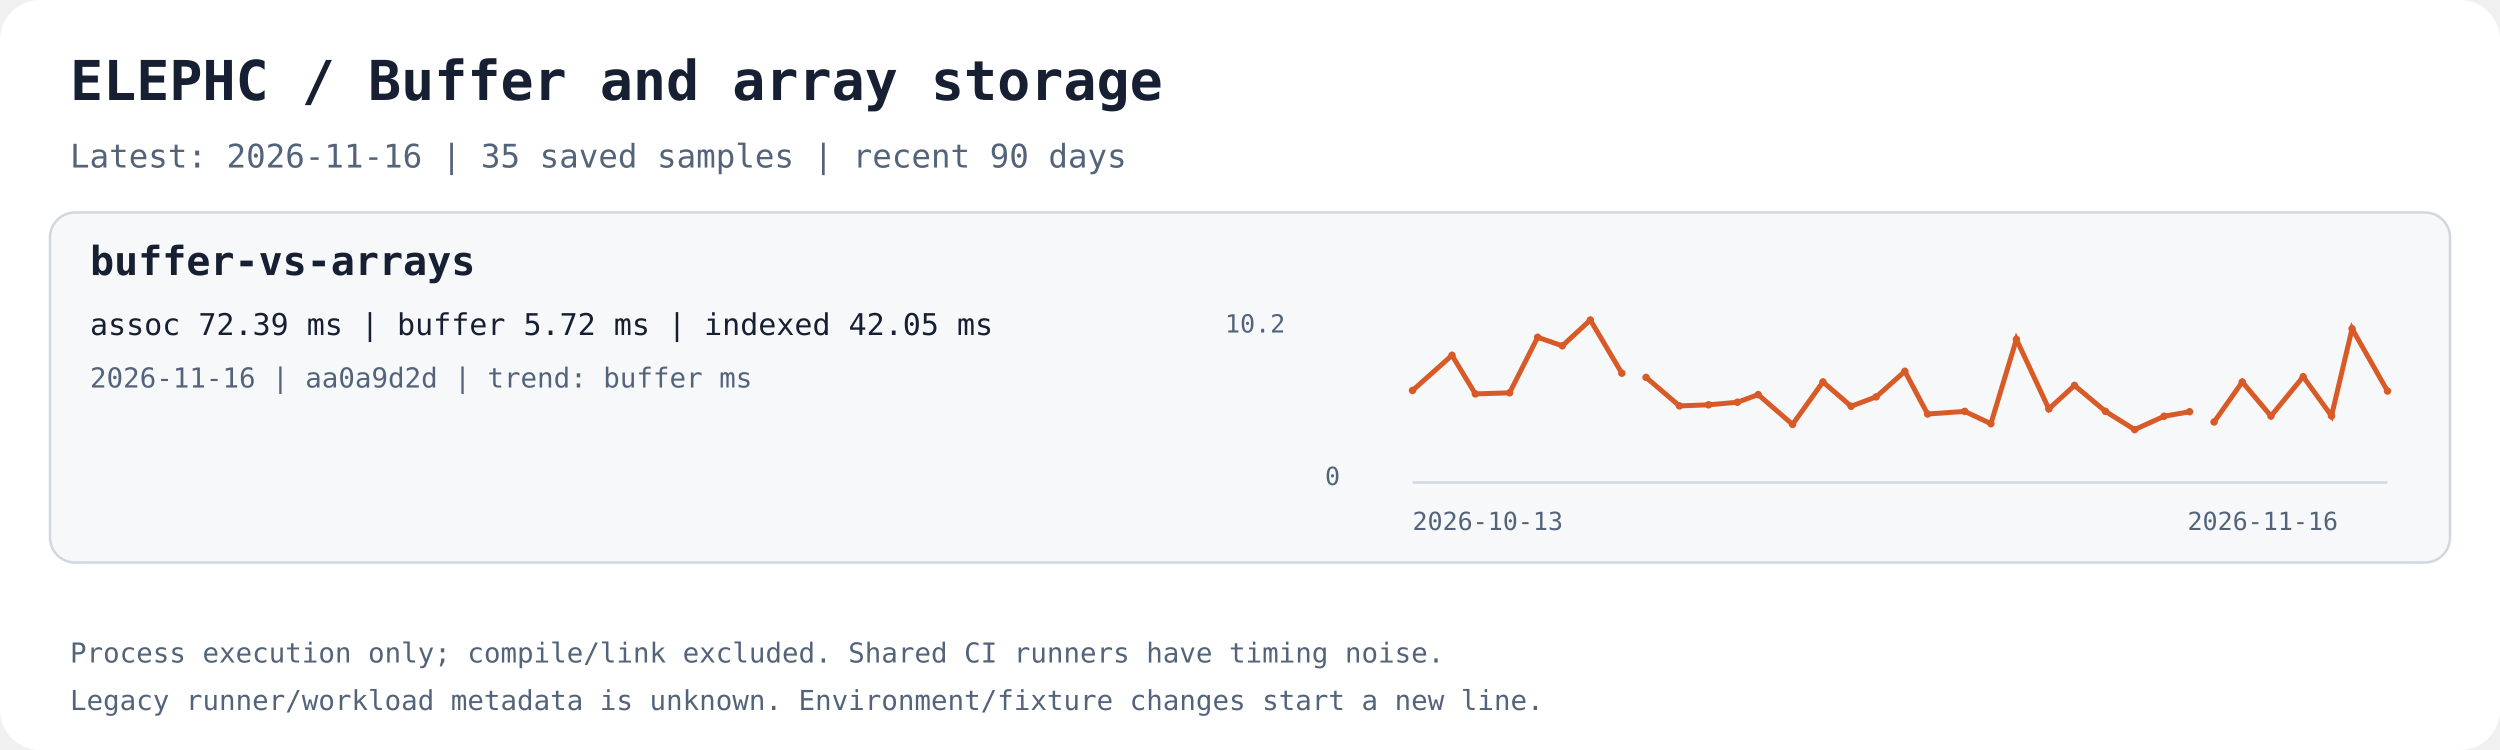
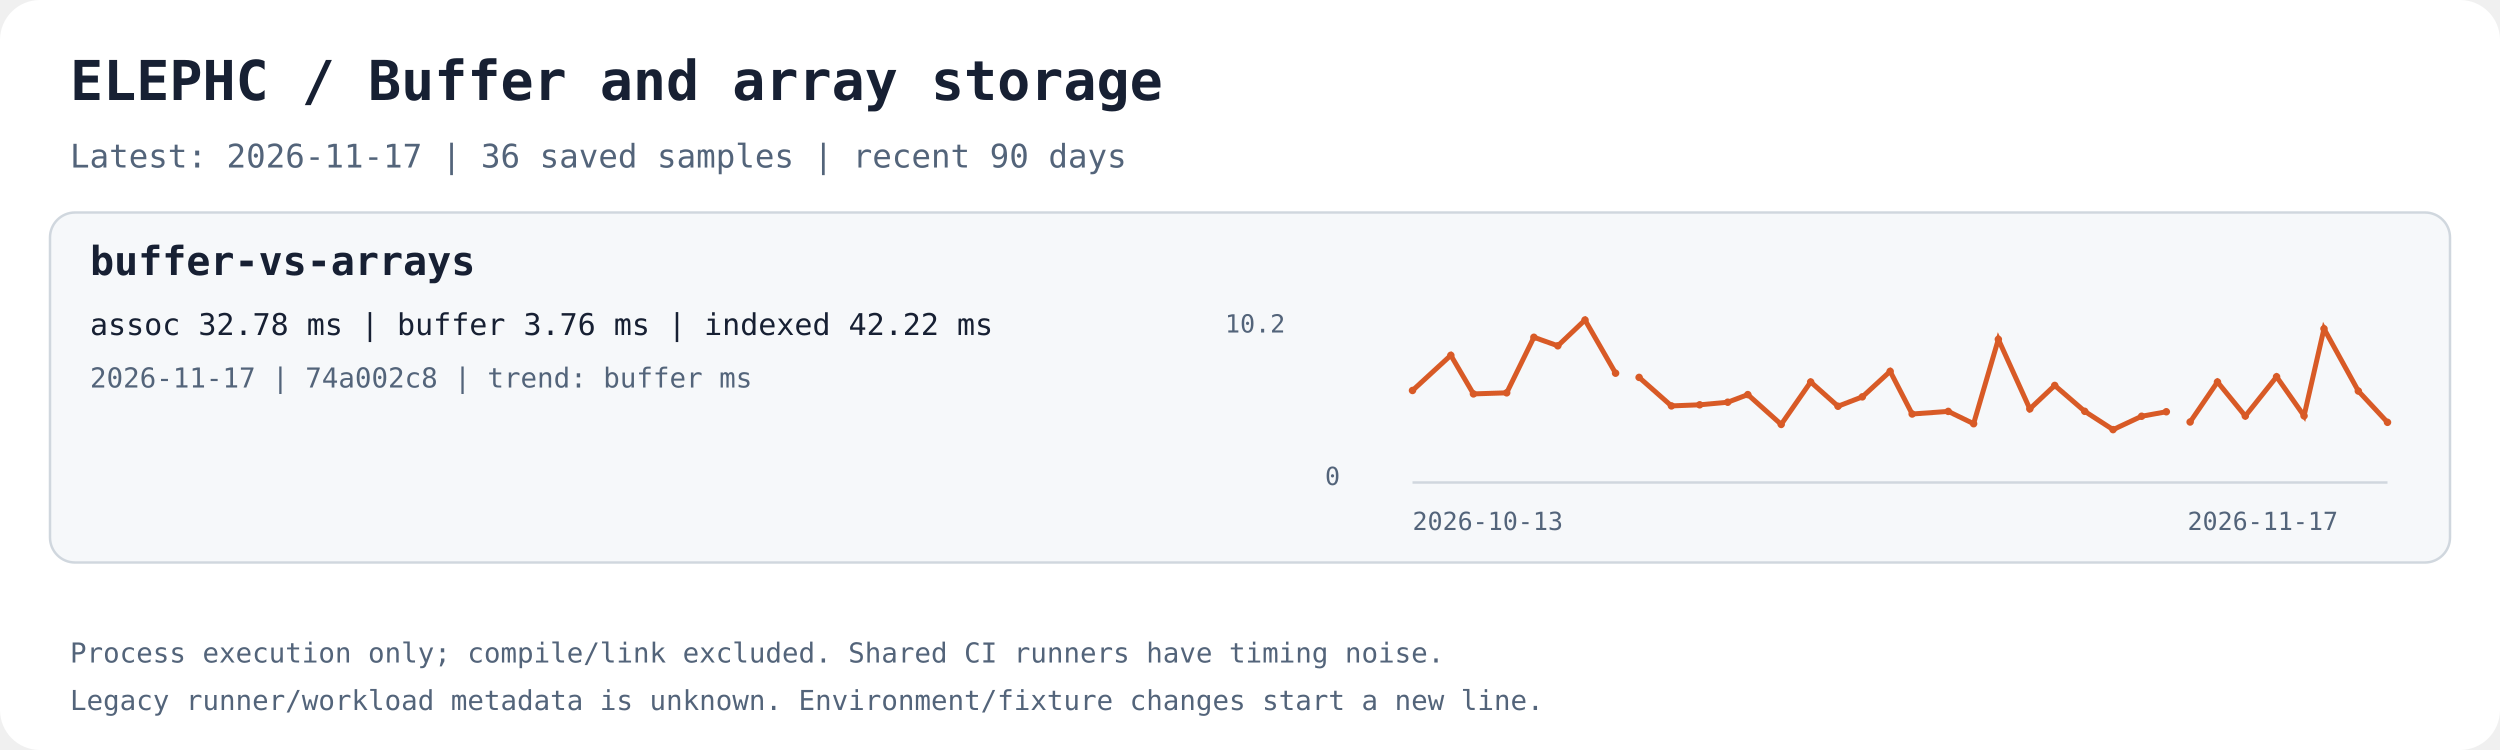
<svg xmlns="http://www.w3.org/2000/svg" width="1000" height="300" viewBox="0 0 1000 300" role="img" aria-labelledby="title desc">
  <rect width="1000" height="300" rx="16" fill="#ffffff" />
  <text x="28.0" y="40.0" fill="#172033" font-family="ui-monospace,monospace" font-size="22" font-weight="700">ELEPHC / Buffer and array storage</text>
-   <text x="28.0" y="67.0" fill="#53647a" font-family="ui-monospace,monospace" font-size="13" font-weight="400">Latest: 2026-11-16 | 35 saved samples | recent 90 days</text>
+   <text x="28.0" y="67.0" fill="#53647a" font-family="ui-monospace,monospace" font-size="13" font-weight="400">Latest: 2026-11-17 | 36 saved samples | recent 90 days</text>
  <rect x="20" y="85" width="960" height="140" rx="10" fill="#f6f8fa" stroke="#d0d7de" />
  <text x="36.0" y="110.0" fill="#172033" font-family="ui-monospace,monospace" font-size="16" font-weight="700">buffer-vs-arrays</text>
-   <text x="36.0" y="134.0" fill="#172033" font-family="ui-monospace,monospace" font-size="12" font-weight="400">assoc 72.39 ms | buffer 5.72 ms | indexed 42.05 ms</text>
-   <text x="36.0" y="155.0" fill="#53647a" font-family="ui-monospace,monospace" font-size="11" font-weight="400">2026-11-16 | aa0a9d2d | trend: buffer ms</text>
+   <text x="36.0" y="134.0" fill="#172033" font-family="ui-monospace,monospace" font-size="12" font-weight="400">assoc 32.78 ms | buffer 3.76 ms | indexed 42.22 ms</text>
+   <text x="36.0" y="155.0" fill="#53647a" font-family="ui-monospace,monospace" font-size="11" font-weight="400">2026-11-17 | 74a002c8 | trend: buffer ms</text>
  <path d="M565 193 H955" stroke="#d0d7de" fill="none" />
-   <polyline points="565.00,156.19 580.80,142.12 590.13,157.56 603.84,157.13 615.05,134.91 624.92,138.32 636.13,128.00 648.73,149.28" stroke="#d85a26" stroke-width="2" fill="none" />
+   <polyline points="565.00,156.19 580.33,142.12 589.38,157.56 602.68,157.13 613.56,134.91 623.13,138.32 634.00,128.00 646.23,149.28" stroke="#d85a26" stroke-width="2" fill="none" />
  <circle cx="565.00" cy="156.19" r="1.5" fill="#d85a26" />
-   <circle cx="580.80" cy="142.12" r="1.5" fill="#d85a26" />
-   <circle cx="590.13" cy="157.56" r="1.5" fill="#d85a26" />
-   <circle cx="603.84" cy="157.13" r="1.5" fill="#d85a26" />
-   <circle cx="615.05" cy="134.91" r="1.5" fill="#d85a26" />
-   <circle cx="624.92" cy="138.32" r="1.5" fill="#d85a26" />
-   <circle cx="636.13" cy="128.00" r="1.5" fill="#d85a26" />
-   <circle cx="648.73" cy="149.28" r="1.5" fill="#d85a26" />
-   <polyline points="658.43,150.96 671.77,162.36 683.42,161.92 694.97,160.89 703.27,157.84 717.02,169.77 729.18,152.78 740.44,162.50 750.47,158.74 761.94,148.53 771.03,165.60 785.90,164.56 796.35,169.48 806.56,135.73 819.54,163.56 829.80,154.17 842.17,164.53 853.86,171.85 865.63,166.50 875.82,164.70" stroke="#d85a26" stroke-width="2" fill="none" />
-   <circle cx="658.43" cy="150.96" r="1.5" fill="#d85a26" />
-   <circle cx="671.77" cy="162.36" r="1.5" fill="#d85a26" />
-   <circle cx="683.42" cy="161.92" r="1.5" fill="#d85a26" />
-   <circle cx="694.97" cy="160.89" r="1.5" fill="#d85a26" />
-   <circle cx="703.27" cy="157.84" r="1.5" fill="#d85a26" />
-   <circle cx="717.02" cy="169.77" r="1.5" fill="#d85a26" />
-   <circle cx="729.18" cy="152.78" r="1.5" fill="#d85a26" />
-   <circle cx="740.44" cy="162.50" r="1.5" fill="#d85a26" />
-   <circle cx="750.47" cy="158.74" r="1.5" fill="#d85a26" />
-   <circle cx="761.94" cy="148.53" r="1.5" fill="#d85a26" />
-   <circle cx="771.03" cy="165.60" r="1.5" fill="#d85a26" />
-   <circle cx="785.90" cy="164.56" r="1.5" fill="#d85a26" />
-   <circle cx="796.35" cy="169.48" r="1.5" fill="#d85a26" />
-   <circle cx="806.56" cy="135.73" r="1.5" fill="#d85a26" />
-   <circle cx="819.54" cy="163.56" r="1.5" fill="#d85a26" />
-   <circle cx="829.80" cy="154.17" r="1.5" fill="#d85a26" />
-   <circle cx="842.17" cy="164.53" r="1.5" fill="#d85a26" />
-   <circle cx="853.86" cy="171.85" r="1.5" fill="#d85a26" />
-   <circle cx="865.63" cy="166.50" r="1.5" fill="#d85a26" />
-   <circle cx="875.82" cy="164.70" r="1.5" fill="#d85a26" />
-   <polyline points="885.63,168.80 896.91,152.79 908.38,166.42 921.27,150.69 932.61,166.35 940.83,131.49 955.00,156.42" stroke="#d85a26" stroke-width="2" fill="none" />
-   <circle cx="885.63" cy="168.80" r="1.5" fill="#d85a26" />
-   <circle cx="896.91" cy="152.79" r="1.5" fill="#d85a26" />
-   <circle cx="908.38" cy="166.42" r="1.5" fill="#d85a26" />
-   <circle cx="921.27" cy="150.69" r="1.5" fill="#d85a26" />
-   <circle cx="932.61" cy="166.35" r="1.5" fill="#d85a26" />
-   <circle cx="940.83" cy="131.49" r="1.5" fill="#d85a26" />
-   <circle cx="955.00" cy="156.42" r="1.5" fill="#d85a26" />
+   <circle cx="580.33" cy="142.12" r="1.5" fill="#d85a26" />
+   <circle cx="589.38" cy="157.56" r="1.5" fill="#d85a26" />
+   <circle cx="602.68" cy="157.13" r="1.5" fill="#d85a26" />
+   <circle cx="613.56" cy="134.91" r="1.5" fill="#d85a26" />
+   <circle cx="623.13" cy="138.32" r="1.5" fill="#d85a26" />
+   <circle cx="634.00" cy="128.00" r="1.5" fill="#d85a26" />
+   <circle cx="646.23" cy="149.28" r="1.5" fill="#d85a26" />
+   <polyline points="655.64,150.96 668.57,162.36 679.88,161.92 691.09,160.89 699.13,157.84 712.48,169.77 724.27,152.78 735.20,162.50 744.93,158.74 756.06,148.53 764.87,165.60 779.30,164.56 789.44,169.48 799.34,135.73 811.93,163.56 821.89,154.17 833.89,164.53 845.22,171.85 856.65,166.50 866.53,164.70" stroke="#d85a26" stroke-width="2" fill="none" />
+   <circle cx="655.64" cy="150.96" r="1.5" fill="#d85a26" />
+   <circle cx="668.57" cy="162.36" r="1.5" fill="#d85a26" />
+   <circle cx="679.88" cy="161.92" r="1.5" fill="#d85a26" />
+   <circle cx="691.09" cy="160.89" r="1.5" fill="#d85a26" />
+   <circle cx="699.13" cy="157.84" r="1.5" fill="#d85a26" />
+   <circle cx="712.48" cy="169.77" r="1.5" fill="#d85a26" />
+   <circle cx="724.27" cy="152.78" r="1.5" fill="#d85a26" />
+   <circle cx="735.20" cy="162.50" r="1.5" fill="#d85a26" />
+   <circle cx="744.93" cy="158.74" r="1.5" fill="#d85a26" />
+   <circle cx="756.06" cy="148.53" r="1.5" fill="#d85a26" />
+   <circle cx="764.87" cy="165.60" r="1.5" fill="#d85a26" />
+   <circle cx="779.30" cy="164.56" r="1.5" fill="#d85a26" />
+   <circle cx="789.44" cy="169.48" r="1.5" fill="#d85a26" />
+   <circle cx="799.34" cy="135.73" r="1.5" fill="#d85a26" />
+   <circle cx="811.93" cy="163.56" r="1.5" fill="#d85a26" />
+   <circle cx="821.89" cy="154.17" r="1.5" fill="#d85a26" />
+   <circle cx="833.89" cy="164.53" r="1.5" fill="#d85a26" />
+   <circle cx="845.22" cy="171.85" r="1.5" fill="#d85a26" />
+   <circle cx="856.65" cy="166.50" r="1.5" fill="#d85a26" />
+   <circle cx="866.53" cy="164.70" r="1.5" fill="#d85a26" />
+   <polyline points="876.05,168.80 886.99,152.79 898.12,166.42 910.63,150.69 921.62,166.35 929.60,131.49 943.34,156.42 955.00,168.93" stroke="#d85a26" stroke-width="2" fill="none" />
+   <circle cx="876.05" cy="168.80" r="1.5" fill="#d85a26" />
+   <circle cx="886.99" cy="152.79" r="1.5" fill="#d85a26" />
+   <circle cx="898.12" cy="166.42" r="1.5" fill="#d85a26" />
+   <circle cx="910.63" cy="150.69" r="1.5" fill="#d85a26" />
+   <circle cx="921.62" cy="166.35" r="1.5" fill="#d85a26" />
+   <circle cx="929.60" cy="131.49" r="1.5" fill="#d85a26" />
+   <circle cx="943.34" cy="156.42" r="1.5" fill="#d85a26" />
+   <circle cx="955.00" cy="168.93" r="1.5" fill="#d85a26" />
  <text x="565.0" y="212.0" fill="#53647a" font-family="ui-monospace,monospace" font-size="10" font-weight="400">2026-10-13</text>
-   <text x="875.0" y="212.0" fill="#53647a" font-family="ui-monospace,monospace" font-size="10" font-weight="400">2026-11-16</text>
+   <text x="875.0" y="212.0" fill="#53647a" font-family="ui-monospace,monospace" font-size="10" font-weight="400">2026-11-17</text>
  <text x="490.0" y="133.0" fill="#53647a" font-family="ui-monospace,monospace" font-size="10" font-weight="400">10.2</text>
  <text x="530.0" y="194.0" fill="#53647a" font-family="ui-monospace,monospace" font-size="10" font-weight="400">0</text>
  <text x="28.0" y="265.0" fill="#53647a" font-family="ui-monospace,monospace" font-size="11" font-weight="400">Process execution only; compile/link excluded. Shared CI runners have timing noise.</text>
  <text x="28.0" y="284.0" fill="#53647a" font-family="ui-monospace,monospace" font-size="11" font-weight="400">Legacy runner/workload metadata is unknown. Environment/fixture changes start a new line.</text>
</svg>
